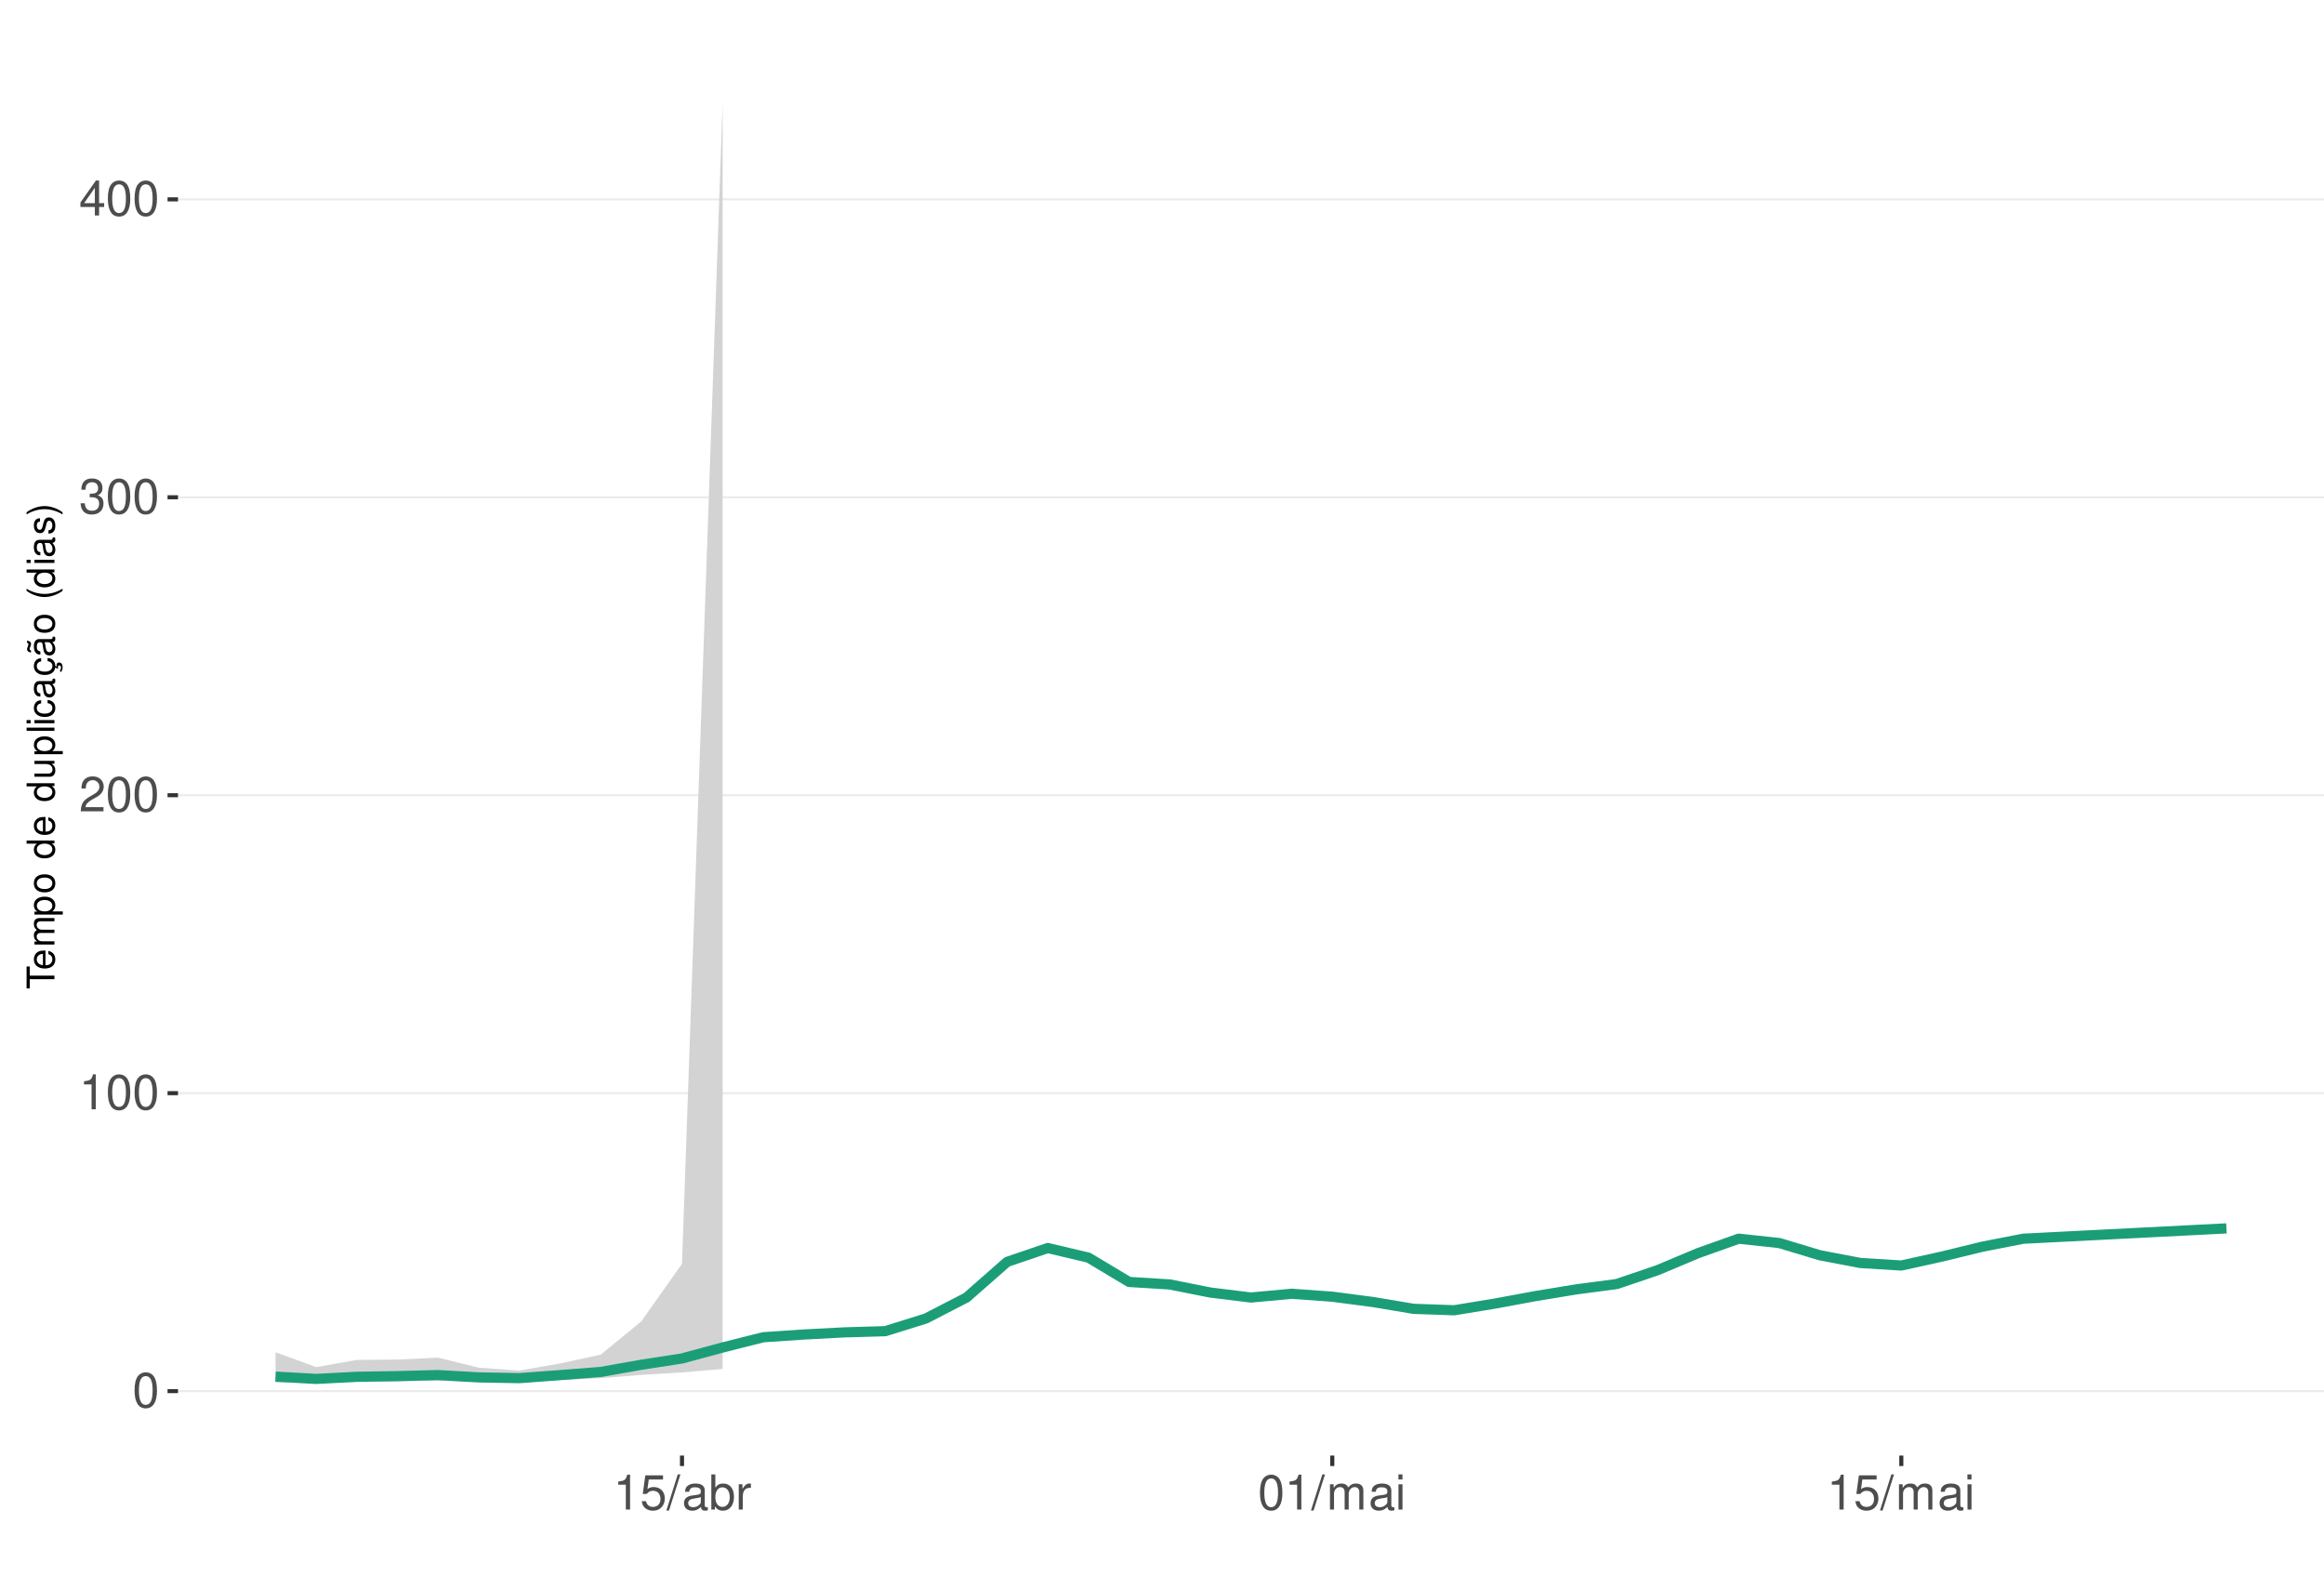
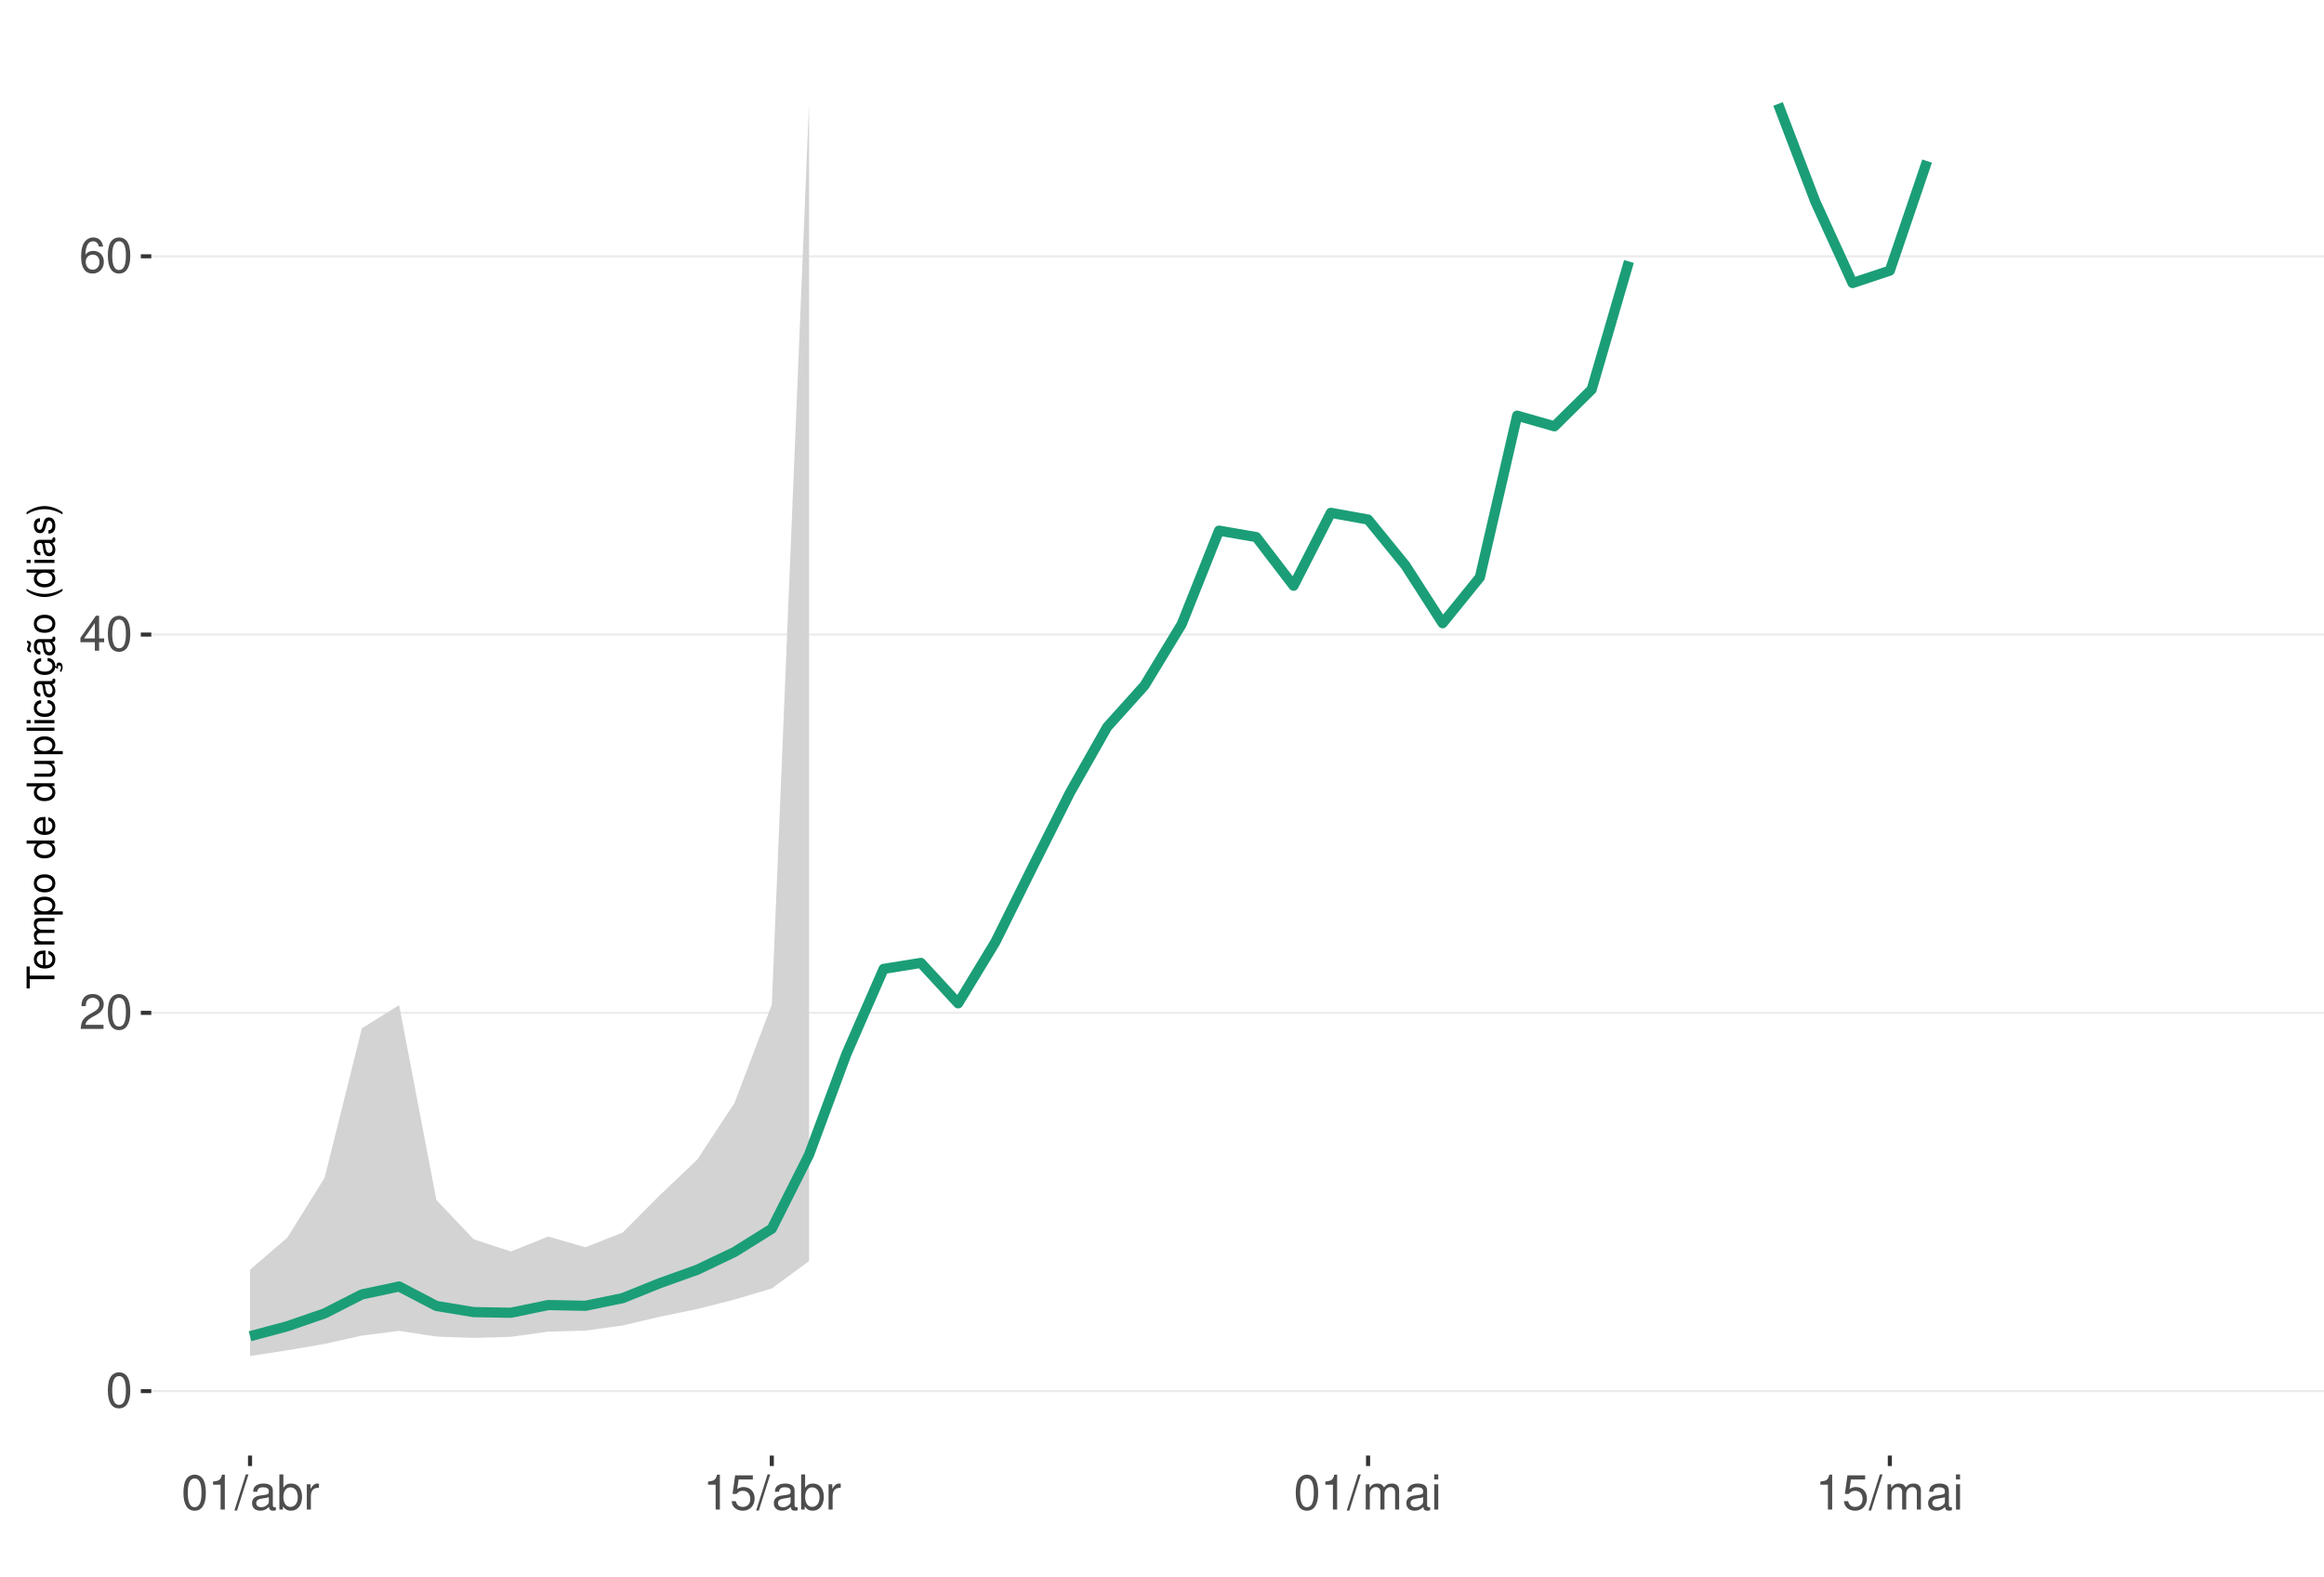
<svg xmlns="http://www.w3.org/2000/svg" xmlns:xlink="http://www.w3.org/1999/xlink" width="609pt" height="413pt" viewBox="0 0 609 413" version="1.1">
  <defs>
    <g>
      <symbol overflow="visible" id="glyph0-0">
        <path style="stroke:none;" d="" />
      </symbol>
      <symbol overflow="visible" id="glyph0-1">
        <path style="stroke:none;" d="M 3.484 -9.156 C 2.641 -9.156 1.891 -8.766 1.422 -8.156 C 0.828 -7.344 0.547 -6.125 0.547 -4.422 C 0.547 -1.344 1.562 0.297 3.484 0.297 C 5.375 0.297 6.422 -1.344 6.422 -4.359 C 6.422 -6.125 6.141 -7.312 5.547 -8.156 C 5.078 -8.781 4.328 -9.156 3.484 -9.156 Z M 3.484 -8.156 C 4.688 -8.156 5.281 -6.938 5.281 -4.453 C 5.281 -1.844 4.703 -0.625 3.453 -0.625 C 2.281 -0.625 1.688 -1.891 1.688 -4.422 C 1.688 -6.938 2.281 -8.156 3.484 -8.156 Z M 3.484 -8.156 " />
      </symbol>
      <symbol overflow="visible" id="glyph0-2">
+         <path style="stroke:none;" d="M 6.406 -1.094 L 1.688 -1.094 C 1.797 -1.859 2.203 -2.344 3.297 -3.016 L 4.562 -3.719 C 5.828 -4.422 6.469 -5.359 6.469 -6.484 C 6.469 -7.234 6.156 -7.953 5.625 -8.438 C 5.094 -8.922 4.438 -9.156 3.594 -9.156 C 2.453 -9.156 1.609 -8.75 1.109 -7.953 C 0.797 -7.484 0.656 -6.906 0.625 -5.984 L 1.75 -5.984 C 1.781 -6.609 1.859 -6.969 2.016 -7.281 C 2.297 -7.828 2.891 -8.172 3.562 -8.172 C 4.562 -8.172 5.328 -7.438 5.328 -6.453 C 5.328 -5.719 4.906 -5.094 4.109 -4.625 L 2.953 -3.953 C 1.078 -2.875 0.531 -2.016 0.438 -0.016 L 6.406 -0.016 Z M 6.406 -1.094 " />
+       </symbol>
+       <symbol overflow="visible" id="glyph0-3">
+         <path style="stroke:none;" d="M 4.141 -2.219 L 4.141 0 L 5.25 0 L 5.25 -2.219 L 6.578 -2.219 L 6.578 -3.219 L 5.25 -3.219 L 5.25 -9.156 L 4.422 -9.156 L 0.359 -3.391 L 0.359 -2.219 Z M 4.141 -3.219 L 1.328 -3.219 L 4.141 -7.25 Z M 4.141 -3.219 " />
+       </symbol>
+       <symbol overflow="visible" id="glyph0-4">
+         <path style="stroke:none;" d="M 6.297 -6.766 C 6.094 -8.266 5.125 -9.156 3.766 -9.156 C 2.766 -9.156 1.891 -8.672 1.359 -7.844 C 0.781 -6.953 0.547 -5.828 0.547 -4.172 C 0.547 -2.625 0.766 -1.656 1.297 -0.844 C 1.781 -0.094 2.562 0.297 3.562 0.297 C 5.266 0.297 6.5 -0.984 6.5 -2.766 C 6.5 -4.453 5.359 -5.641 3.75 -5.641 C 2.859 -5.641 2.172 -5.312 1.688 -4.641 C 1.703 -6.906 2.406 -8.156 3.688 -8.156 C 4.469 -8.156 5.016 -7.656 5.188 -6.766 Z M 3.609 -4.656 C 4.688 -4.656 5.359 -3.891 5.359 -2.688 C 5.359 -1.531 4.594 -0.703 3.562 -0.703 C 2.531 -0.703 1.75 -1.562 1.75 -2.734 C 1.75 -3.875 2.5 -4.656 3.609 -4.656 Z M 3.609 -4.656 " />
+       </symbol>
+       <symbol overflow="visible" id="glyph0-5">
        <path style="stroke:none;" d="M 3.281 -6.516 L 3.281 0 L 4.391 0 L 4.391 -9.156 L 3.656 -9.156 C 3.266 -7.75 3.016 -7.562 1.297 -7.328 L 1.297 -6.516 Z M 3.281 -6.516 " />
      </symbol>
-       <symbol overflow="visible" id="glyph0-3">
-         <path style="stroke:none;" d="M 6.406 -1.094 L 1.688 -1.094 C 1.797 -1.859 2.203 -2.344 3.297 -3.016 L 4.562 -3.719 C 5.828 -4.422 6.469 -5.359 6.469 -6.484 C 6.469 -7.234 6.156 -7.953 5.625 -8.438 C 5.094 -8.922 4.438 -9.156 3.594 -9.156 C 2.453 -9.156 1.609 -8.75 1.109 -7.953 C 0.797 -7.484 0.656 -6.906 0.625 -5.984 L 1.75 -5.984 C 1.781 -6.609 1.859 -6.969 2.016 -7.281 C 2.297 -7.828 2.891 -8.172 3.562 -8.172 C 4.562 -8.172 5.328 -7.438 5.328 -6.453 C 5.328 -5.719 4.906 -5.094 4.109 -4.625 L 2.953 -3.953 C 1.078 -2.875 0.531 -2.016 0.438 -0.016 L 6.406 -0.016 Z M 6.406 -1.094 " />
-       </symbol>
-       <symbol overflow="visible" id="glyph0-4">
-         <path style="stroke:none;" d="M 2.797 -4.219 L 3.406 -4.219 C 4.625 -4.219 5.266 -3.641 5.266 -2.547 C 5.266 -1.391 4.562 -0.703 3.422 -0.703 C 2.188 -0.703 1.594 -1.312 1.516 -2.656 L 0.406 -2.656 C 0.453 -1.922 0.578 -1.438 0.797 -1.031 C 1.266 -0.156 2.141 0.297 3.359 0.297 C 5.219 0.297 6.406 -0.828 6.406 -2.562 C 6.406 -3.719 5.969 -4.359 4.891 -4.734 C 5.719 -5.078 6.141 -5.703 6.141 -6.625 C 6.141 -8.203 5.109 -9.156 3.406 -9.156 C 1.594 -9.156 0.625 -8.141 0.594 -6.203 L 1.703 -6.203 C 1.719 -6.766 1.766 -7.078 1.906 -7.359 C 2.172 -7.875 2.719 -8.172 3.422 -8.172 C 4.406 -8.172 5 -7.578 5 -6.594 C 5 -5.953 4.766 -5.562 4.281 -5.344 C 3.969 -5.219 3.562 -5.156 2.797 -5.156 Z M 2.797 -4.219 " />
-       </symbol>
-       <symbol overflow="visible" id="glyph0-5">
-         <path style="stroke:none;" d="M 4.141 -2.219 L 4.141 0 L 5.25 0 L 5.25 -2.219 L 6.578 -2.219 L 6.578 -3.219 L 5.25 -3.219 L 5.25 -9.156 L 4.422 -9.156 L 0.359 -3.391 L 0.359 -2.219 Z M 4.141 -3.219 L 1.328 -3.219 L 4.141 -7.25 Z M 4.141 -3.219 " />
-       </symbol>
      <symbol overflow="visible" id="glyph0-6">
+         <path style="stroke:none;" d="M 2.891 -9.219 L -0.094 0.25 L 0.594 0.25 L 3.594 -9.219 Z M 2.891 -9.219 " />
+       </symbol>
+       <symbol overflow="visible" id="glyph0-7">
+         <path style="stroke:none;" d="M 6.766 -0.625 C 6.656 -0.594 6.609 -0.594 6.547 -0.594 C 6.172 -0.594 5.969 -0.781 5.969 -1.109 L 5.969 -5.016 C 5.969 -6.188 5.109 -6.828 3.484 -6.828 C 2.5 -6.828 1.734 -6.547 1.281 -6.047 C 0.969 -5.703 0.844 -5.328 0.828 -4.672 L 1.891 -4.672 C 1.969 -5.484 2.453 -5.844 3.438 -5.844 C 4.406 -5.844 4.922 -5.5 4.922 -4.859 L 4.922 -4.578 C 4.906 -4.125 4.688 -3.969 3.828 -3.844 C 2.328 -3.656 2.094 -3.609 1.703 -3.438 C 0.922 -3.109 0.531 -2.531 0.531 -1.672 C 0.531 -0.469 1.359 0.297 2.703 0.297 C 3.547 0.297 4.219 0 4.969 -0.688 C 5.031 0 5.359 0.297 6.047 0.297 C 6.281 0.297 6.422 0.266 6.766 0.172 Z M 4.922 -2.094 C 4.922 -1.734 4.828 -1.516 4.5 -1.234 C 4.078 -0.828 3.562 -0.625 2.938 -0.625 C 2.109 -0.625 1.625 -1.031 1.625 -1.703 C 1.625 -2.391 2.094 -2.75 3.234 -2.906 C 4.359 -3.062 4.562 -3.109 4.922 -3.281 Z M 4.922 -2.094 " />
+       </symbol>
+       <symbol overflow="visible" id="glyph0-8">
+         <path style="stroke:none;" d="M 0.688 -9.219 L 0.688 0 L 1.625 0 L 1.625 -0.844 C 2.141 -0.078 2.812 0.297 3.734 0.297 C 5.484 0.297 6.625 -1.141 6.625 -3.344 C 6.625 -5.5 5.547 -6.828 3.781 -6.828 C 2.875 -6.828 2.234 -6.484 1.734 -5.734 L 1.734 -9.219 Z M 3.578 -5.828 C 4.766 -5.828 5.516 -4.812 5.516 -3.234 C 5.516 -1.719 4.734 -0.703 3.578 -0.703 C 2.453 -0.703 1.734 -1.703 1.734 -3.266 C 1.734 -4.828 2.453 -5.828 3.578 -5.828 Z M 3.578 -5.828 " />
+       </symbol>
+       <symbol overflow="visible" id="glyph0-9">
+         <path style="stroke:none;" d="M 0.875 -6.625 L 0.875 0 L 1.938 0 L 1.938 -3.438 C 1.953 -5.031 2.609 -5.75 4.062 -5.703 L 4.062 -6.781 C 3.891 -6.812 3.781 -6.828 3.656 -6.828 C 2.969 -6.828 2.453 -6.422 1.844 -5.422 L 1.844 -6.625 Z M 0.875 -6.625 " />
+       </symbol>
+       <symbol overflow="visible" id="glyph0-10">
        <path style="stroke:none;" d="M 6.031 -8.969 L 1.391 -8.969 L 0.719 -4.094 L 1.75 -4.094 C 2.266 -4.703 2.703 -4.922 3.406 -4.922 C 4.609 -4.922 5.359 -4.094 5.359 -2.766 C 5.359 -1.484 4.609 -0.703 3.391 -0.703 C 2.422 -0.703 1.828 -1.188 1.562 -2.203 L 0.438 -2.203 C 0.594 -1.469 0.719 -1.109 0.984 -0.781 C 1.5 -0.094 2.406 0.297 3.422 0.297 C 5.234 0.297 6.5 -1.031 6.5 -2.922 C 6.5 -4.703 5.312 -5.906 3.594 -5.906 C 2.969 -5.906 2.453 -5.75 1.938 -5.359 L 2.297 -7.875 L 6.031 -7.875 Z M 6.031 -8.969 " />
-       </symbol>
-       <symbol overflow="visible" id="glyph0-7">
-         <path style="stroke:none;" d="M 2.891 -9.219 L -0.094 0.25 L 0.594 0.25 L 3.594 -9.219 Z M 2.891 -9.219 " />
-       </symbol>
-       <symbol overflow="visible" id="glyph0-8">
-         <path style="stroke:none;" d="M 6.766 -0.625 C 6.656 -0.594 6.609 -0.594 6.547 -0.594 C 6.172 -0.594 5.969 -0.781 5.969 -1.109 L 5.969 -5.016 C 5.969 -6.188 5.109 -6.828 3.484 -6.828 C 2.5 -6.828 1.734 -6.547 1.281 -6.047 C 0.969 -5.703 0.844 -5.328 0.828 -4.672 L 1.891 -4.672 C 1.969 -5.484 2.453 -5.844 3.438 -5.844 C 4.406 -5.844 4.922 -5.5 4.922 -4.859 L 4.922 -4.578 C 4.906 -4.125 4.688 -3.969 3.828 -3.844 C 2.328 -3.656 2.094 -3.609 1.703 -3.438 C 0.922 -3.109 0.531 -2.531 0.531 -1.672 C 0.531 -0.469 1.359 0.297 2.703 0.297 C 3.547 0.297 4.219 0 4.969 -0.688 C 5.031 0 5.359 0.297 6.047 0.297 C 6.281 0.297 6.422 0.266 6.766 0.172 Z M 4.922 -2.094 C 4.922 -1.734 4.828 -1.516 4.5 -1.234 C 4.078 -0.828 3.562 -0.625 2.938 -0.625 C 2.109 -0.625 1.625 -1.031 1.625 -1.703 C 1.625 -2.391 2.094 -2.75 3.234 -2.906 C 4.359 -3.062 4.562 -3.109 4.922 -3.281 Z M 4.922 -2.094 " />
-       </symbol>
-       <symbol overflow="visible" id="glyph0-9">
-         <path style="stroke:none;" d="M 0.688 -9.219 L 0.688 0 L 1.625 0 L 1.625 -0.844 C 2.141 -0.078 2.812 0.297 3.734 0.297 C 5.484 0.297 6.625 -1.141 6.625 -3.344 C 6.625 -5.5 5.547 -6.828 3.781 -6.828 C 2.875 -6.828 2.234 -6.484 1.734 -5.734 L 1.734 -9.219 Z M 3.578 -5.828 C 4.766 -5.828 5.516 -4.812 5.516 -3.234 C 5.516 -1.719 4.734 -0.703 3.578 -0.703 C 2.453 -0.703 1.734 -1.703 1.734 -3.266 C 1.734 -4.828 2.453 -5.828 3.578 -5.828 Z M 3.578 -5.828 " />
-       </symbol>
-       <symbol overflow="visible" id="glyph0-10">
-         <path style="stroke:none;" d="M 0.875 -6.625 L 0.875 0 L 1.938 0 L 1.938 -3.438 C 1.953 -5.031 2.609 -5.75 4.062 -5.703 L 4.062 -6.781 C 3.891 -6.812 3.781 -6.828 3.656 -6.828 C 2.969 -6.828 2.453 -6.422 1.844 -5.422 L 1.844 -6.625 Z M 0.875 -6.625 " />
      </symbol>
      <symbol overflow="visible" id="glyph0-11">
        <path style="stroke:none;" d="M 0.891 -6.625 L 0.891 0 L 1.953 0 L 1.953 -4.156 C 1.953 -5.125 2.641 -5.891 3.5 -5.891 C 4.297 -5.891 4.734 -5.422 4.734 -4.562 L 4.734 0 L 5.797 0 L 5.797 -4.156 C 5.797 -5.125 6.5 -5.891 7.359 -5.891 C 8.125 -5.891 8.578 -5.406 8.578 -4.562 L 8.578 0 L 9.641 0 L 9.641 -4.969 C 9.641 -6.156 8.953 -6.828 7.719 -6.828 C 6.828 -6.828 6.297 -6.562 5.688 -5.812 C 5.297 -6.516 4.766 -6.828 3.891 -6.828 C 3.016 -6.828 2.422 -6.5 1.859 -5.688 L 1.859 -6.625 Z M 0.891 -6.625 " />
      </symbol>
      <symbol overflow="visible" id="glyph0-12">
        <path style="stroke:none;" d="M 1.891 -6.625 L 0.844 -6.625 L 0.844 0 L 1.891 0 Z M 1.891 -9.219 L 0.828 -9.219 L 0.828 -7.891 L 1.891 -7.891 Z M 1.891 -9.219 " />
      </symbol>
      <symbol overflow="visible" id="glyph1-0">
        <path style="stroke:none;" d="" />
      </symbol>
      <symbol overflow="visible" id="glyph1-1">
        <path style="stroke:none;" d="M -6.469 -3.547 L -6.469 -5.938 L -7.297 -5.938 L -7.297 -0.203 L -6.469 -0.203 L -6.469 -2.609 L 0 -2.609 L 0 -3.547 Z M -6.469 -3.547 " />
      </symbol>
      <symbol overflow="visible" id="glyph1-2">
        <path style="stroke:none;" d="M -2.344 -5.125 C -3.141 -5.125 -3.625 -5.062 -4.016 -4.922 C -4.875 -4.578 -5.391 -3.781 -5.391 -2.797 C -5.391 -1.344 -4.281 -0.406 -2.547 -0.406 C -0.812 -0.406 0.234 -1.297 0.234 -2.781 C 0.234 -3.984 -0.453 -4.812 -1.594 -5.016 L -1.594 -4.188 C -0.906 -3.953 -0.547 -3.484 -0.547 -2.812 C -0.547 -2.281 -0.781 -1.828 -1.219 -1.547 C -1.516 -1.344 -1.812 -1.281 -2.344 -1.266 Z M -3.016 -1.297 C -3.984 -1.359 -4.625 -1.953 -4.625 -2.797 C -4.625 -3.641 -3.953 -4.234 -3.016 -4.234 Z M -3.016 -1.297 " />
      </symbol>
      <symbol overflow="visible" id="glyph1-3">
        <path style="stroke:none;" d="M -5.234 -0.703 L 0 -0.703 L 0 -1.547 L -3.297 -1.547 C -4.047 -1.547 -4.656 -2.094 -4.656 -2.766 C -4.656 -3.391 -4.281 -3.734 -3.609 -3.734 L 0 -3.734 L 0 -4.578 L -3.297 -4.578 C -4.047 -4.578 -4.656 -5.125 -4.656 -5.812 C -4.656 -6.422 -4.266 -6.781 -3.609 -6.781 L 0 -6.781 L 0 -7.625 L -3.938 -7.625 C -4.875 -7.625 -5.391 -7.078 -5.391 -6.094 C -5.391 -5.406 -5.188 -4.984 -4.594 -4.484 C -5.156 -4.188 -5.391 -3.766 -5.391 -3.078 C -5.391 -2.375 -5.125 -1.906 -4.5 -1.469 L -5.234 -1.469 Z M -5.234 -0.703 " />
      </symbol>
      <symbol overflow="visible" id="glyph1-4">
        <path style="stroke:none;" d="M 2.188 -0.547 L 2.188 -1.375 L -0.547 -1.375 C -0.016 -1.812 0.234 -2.312 0.234 -2.984 C 0.234 -4.344 -0.859 -5.234 -2.531 -5.234 C -4.297 -5.234 -5.391 -4.375 -5.391 -2.984 C -5.391 -2.266 -5.062 -1.703 -4.453 -1.312 L -5.234 -1.312 L -5.234 -0.547 Z M -4.609 -2.844 C -4.609 -3.766 -3.797 -4.359 -2.547 -4.359 C -1.359 -4.359 -0.547 -3.75 -0.547 -2.844 C -0.547 -1.953 -1.344 -1.375 -2.578 -1.375 C -3.812 -1.375 -4.609 -1.953 -4.609 -2.844 Z M -4.609 -2.844 " />
      </symbol>
      <symbol overflow="visible" id="glyph1-5">
        <path style="stroke:none;" d="M -5.391 -2.719 C -5.391 -1.234 -4.344 -0.359 -2.578 -0.359 C -0.812 -0.359 0.234 -1.234 0.234 -2.734 C 0.234 -4.203 -0.812 -5.094 -2.547 -5.094 C -4.359 -5.094 -5.391 -4.234 -5.391 -2.719 Z M -4.625 -2.734 C -4.625 -3.672 -3.844 -4.234 -2.547 -4.234 C -1.312 -4.234 -0.547 -3.656 -0.547 -2.734 C -0.547 -1.797 -1.312 -1.234 -2.578 -1.234 C -3.844 -1.234 -4.625 -1.797 -4.625 -2.734 Z M -4.625 -2.734 " />
      </symbol>
      <symbol overflow="visible" id="glyph1-6">
        <path style="stroke:none;" d="" />
      </symbol>
      <symbol overflow="visible" id="glyph1-7">
        <path style="stroke:none;" d="M -7.297 -4.953 L -7.297 -4.125 L -4.578 -4.125 C -5.109 -3.766 -5.391 -3.203 -5.391 -2.516 C -5.391 -1.156 -4.297 -0.266 -2.625 -0.266 C -0.859 -0.266 0.234 -1.125 0.234 -2.547 C 0.234 -3.266 -0.047 -3.766 -0.688 -4.203 L 0 -4.203 L 0 -4.953 Z M -4.609 -2.656 C -4.609 -3.547 -3.812 -4.125 -2.562 -4.125 C -1.344 -4.125 -0.547 -3.547 -0.547 -2.656 C -0.547 -1.734 -1.359 -1.125 -2.578 -1.125 C -3.797 -1.125 -4.609 -1.734 -4.609 -2.656 Z M -4.609 -2.656 " />
      </symbol>
      <symbol overflow="visible" id="glyph1-8">
        <path style="stroke:none;" d="M 0 -4.812 L -5.234 -4.812 L -5.234 -3.984 L -2.266 -3.984 C -1.203 -3.984 -0.5 -3.438 -0.5 -2.562 C -0.5 -1.906 -0.906 -1.484 -1.531 -1.484 L -5.234 -1.484 L -5.234 -0.656 L -1.203 -0.656 C -0.328 -0.656 0.234 -1.297 0.234 -2.312 C 0.234 -3.094 -0.047 -3.578 -0.734 -4.062 L 0 -4.062 Z M 0 -4.812 " />
      </symbol>
      <symbol overflow="visible" id="glyph1-9">
        <path style="stroke:none;" d="M -7.297 -1.516 L -7.297 -0.688 L 0 -0.688 L 0 -1.516 Z M -7.297 -1.516 " />
      </symbol>
      <symbol overflow="visible" id="glyph1-10">
        <path style="stroke:none;" d="M -5.234 -1.5 L -5.234 -0.672 L 0 -0.672 L 0 -1.5 Z M -7.297 -1.5 L -7.297 -0.656 L -6.234 -0.656 L -6.234 -1.5 Z M -7.297 -1.5 " />
      </symbol>
      <symbol overflow="visible" id="glyph1-11">
        <path style="stroke:none;" d="M -3.484 -4.703 C -3.984 -4.672 -4.312 -4.562 -4.609 -4.359 C -5.094 -4 -5.391 -3.375 -5.391 -2.641 C -5.391 -1.219 -4.266 -0.312 -2.531 -0.312 C -0.844 -0.312 0.234 -1.203 0.234 -2.625 C 0.234 -3.875 -0.516 -4.672 -1.797 -4.766 L -1.797 -3.938 C -0.953 -3.797 -0.547 -3.359 -0.547 -2.656 C -0.547 -1.734 -1.297 -1.188 -2.531 -1.188 C -3.844 -1.188 -4.625 -1.719 -4.625 -2.625 C -4.625 -3.328 -4.203 -3.766 -3.484 -3.875 Z M -3.484 -4.703 " />
      </symbol>
      <symbol overflow="visible" id="glyph1-12">
        <path style="stroke:none;" d="M -0.484 -5.344 C -0.469 -5.266 -0.469 -5.219 -0.469 -5.172 C -0.469 -4.875 -0.625 -4.719 -0.875 -4.719 L -3.953 -4.719 C -4.891 -4.719 -5.391 -4.047 -5.391 -2.75 C -5.391 -1.984 -5.172 -1.375 -4.781 -1.016 C -4.516 -0.766 -4.203 -0.672 -3.688 -0.656 L -3.688 -1.484 C -4.328 -1.562 -4.625 -1.938 -4.625 -2.719 C -4.625 -3.484 -4.344 -3.891 -3.844 -3.891 L -3.625 -3.891 C -3.266 -3.875 -3.125 -3.703 -3.047 -3.016 C -2.891 -1.844 -2.844 -1.656 -2.719 -1.344 C -2.453 -0.734 -2 -0.422 -1.312 -0.422 C -0.375 -0.422 0.234 -1.078 0.234 -2.141 C 0.234 -2.797 0 -3.328 -0.547 -3.922 C 0 -3.984 0.234 -4.234 0.234 -4.781 C 0.234 -4.953 0.203 -5.062 0.141 -5.344 Z M -1.656 -3.891 C -1.375 -3.891 -1.203 -3.812 -0.969 -3.562 C -0.656 -3.219 -0.5 -2.812 -0.5 -2.312 C -0.5 -1.672 -0.812 -1.297 -1.344 -1.297 C -1.891 -1.297 -2.172 -1.656 -2.297 -2.547 C -2.422 -3.438 -2.453 -3.609 -2.594 -3.891 Z M -1.656 -3.891 " />
      </symbol>
      <symbol overflow="visible" id="glyph1-13">
        <path style="stroke:none;" d="M 0.234 -2.641 C 0.234 -3.875 -0.547 -4.703 -1.797 -4.766 L -1.797 -3.938 C -0.953 -3.797 -0.531 -3.359 -0.531 -2.656 C -0.531 -1.734 -1.281 -1.188 -2.516 -1.188 C -3.844 -1.188 -4.625 -1.719 -4.625 -2.625 C -4.625 -3.328 -4.203 -3.766 -3.484 -3.875 L -3.484 -4.703 C -3.984 -4.672 -4.312 -4.562 -4.609 -4.359 C -5.094 -4 -5.391 -3.375 -5.391 -2.641 C -5.391 -1.219 -4.266 -0.312 -2.531 -0.312 C -1.469 -0.312 -0.625 -0.672 -0.156 -1.312 C 0.047 -1.594 0.125 -1.812 0.203 -2.25 L 0.922 -1.938 L 0.984 -2.062 C 0.938 -2.188 0.906 -2.25 0.906 -2.375 C 0.906 -2.656 1.047 -2.828 1.281 -2.828 C 1.547 -2.828 1.734 -2.594 1.734 -2.297 C 1.734 -2.031 1.672 -1.844 1.438 -1.406 L 1.406 -1.312 L 1.812 -1.094 C 2.078 -1.75 2.141 -1.953 2.141 -2.344 C 2.141 -3.109 1.781 -3.578 1.203 -3.578 C 0.781 -3.578 0.547 -3.297 0.547 -2.797 C 0.547 -2.703 0.547 -2.641 0.562 -2.516 Z M 0.234 -2.641 " />
      </symbol>
      <symbol overflow="visible" id="glyph1-14">
        <path style="stroke:none;" d="M -0.484 -5.344 C -0.469 -5.266 -0.469 -5.219 -0.469 -5.172 C -0.469 -4.875 -0.625 -4.719 -0.875 -4.719 L -3.953 -4.719 C -4.891 -4.719 -5.391 -4.047 -5.391 -2.75 C -5.391 -1.984 -5.172 -1.375 -4.781 -1.016 C -4.516 -0.766 -4.203 -0.672 -3.688 -0.656 L -3.688 -1.484 C -4.328 -1.562 -4.625 -1.938 -4.625 -2.719 C -4.625 -3.484 -4.344 -3.891 -3.844 -3.891 L -3.625 -3.891 C -3.266 -3.875 -3.125 -3.703 -3.047 -3.016 C -2.891 -1.844 -2.844 -1.656 -2.719 -1.344 C -2.453 -0.734 -2 -0.422 -1.312 -0.422 C -0.375 -0.422 0.234 -1.078 0.234 -2.141 C 0.234 -2.797 0 -3.328 -0.547 -3.922 C 0 -3.984 0.234 -4.234 0.234 -4.781 C 0.234 -4.953 0.203 -5.062 0.141 -5.344 Z M -1.656 -3.891 C -1.375 -3.891 -1.203 -3.812 -0.969 -3.562 C -0.656 -3.219 -0.5 -2.812 -0.5 -2.312 C -0.5 -1.672 -0.812 -1.297 -1.344 -1.297 C -1.891 -1.297 -2.172 -1.656 -2.297 -2.547 C -2.422 -3.438 -2.453 -3.609 -2.594 -3.891 Z M -7.172 -3.75 C -6.922 -3.672 -6.812 -3.547 -6.812 -3.375 C -6.812 -3.25 -6.875 -2.984 -6.984 -2.734 C -7.156 -2.312 -7.172 -2.25 -7.172 -2.047 C -7.172 -1.594 -6.797 -1.297 -6.141 -1.188 L -6.141 -1.766 C -6.375 -1.812 -6.5 -1.938 -6.5 -2.094 C -6.5 -2.203 -6.469 -2.344 -6.375 -2.578 C -6.156 -3.156 -6.125 -3.234 -6.125 -3.438 C -6.125 -3.922 -6.484 -4.219 -7.172 -4.312 Z M -7.172 -3.75 " />
      </symbol>
      <symbol overflow="visible" id="glyph1-15">
        <path style="stroke:none;" d="M -7.297 -2.359 C -5.984 -1.359 -4.156 -0.734 -2.594 -0.734 C -1.016 -0.734 0.812 -1.359 2.125 -2.359 L 2.125 -2.906 C 0.688 -2.031 -0.984 -1.547 -2.594 -1.547 C -4.188 -1.547 -5.875 -2.031 -7.297 -2.906 Z M -7.297 -2.359 " />
      </symbol>
      <symbol overflow="visible" id="glyph1-16">
        <path style="stroke:none;" d="M -3.781 -4.375 C -4.812 -4.375 -5.391 -3.688 -5.391 -2.484 C -5.391 -1.266 -4.766 -0.469 -3.797 -0.469 C -2.969 -0.469 -2.578 -0.891 -2.281 -2.125 L -2.094 -2.906 C -1.953 -3.484 -1.734 -3.719 -1.375 -3.719 C -0.875 -3.719 -0.547 -3.234 -0.547 -2.5 C -0.547 -2.047 -0.672 -1.672 -0.891 -1.453 C -1.047 -1.328 -1.188 -1.266 -1.562 -1.219 L -1.562 -0.344 C -0.344 -0.375 0.234 -1.062 0.234 -2.438 C 0.234 -3.75 -0.422 -4.594 -1.438 -4.594 C -2.203 -4.594 -2.641 -4.156 -2.891 -3.109 L -3.078 -2.312 C -3.234 -1.625 -3.453 -1.344 -3.828 -1.344 C -4.312 -1.344 -4.625 -1.766 -4.625 -2.453 C -4.625 -3.125 -4.328 -3.484 -3.781 -3.5 Z M -3.781 -4.375 " />
      </symbol>
      <symbol overflow="visible" id="glyph1-17">
        <path style="stroke:none;" d="M 2.125 -0.938 C 0.812 -1.938 -1.016 -2.562 -2.578 -2.562 C -4.156 -2.562 -5.984 -1.938 -7.297 -0.938 L -7.297 -0.375 C -5.859 -1.266 -4.188 -1.75 -2.578 -1.75 C -0.984 -1.75 0.703 -1.266 2.125 -0.375 Z M 2.125 -0.938 " />
      </symbol>
    </g>
    <clipPath id="clip1">
-       <path d="M 46.645 9.961 L 609 9.961 L 609 381.328 L 46.645 381.328 Z M 46.645 9.961 " />
+       <path d="M 39.645 9.961 L 609 9.961 L 609 381.328 L 39.645 381.328 Z M 39.645 9.961 " />
    </clipPath>
    <clipPath id="clip2">
-       <path d="M 46.645 364 L 609 364 L 609 365 L 46.645 365 Z M 46.645 364 " />
+       <path d="M 39.645 364 L 609 364 L 609 365 L 39.645 365 Z M 39.645 364 " />
    </clipPath>
    <clipPath id="clip3">
-       <path d="M 46.645 286 L 609 286 L 609 287 L 46.645 287 Z M 46.645 286 " />
+       <path d="M 39.645 265 L 609 265 L 609 266 L 39.645 266 Z M 39.645 265 " />
    </clipPath>
    <clipPath id="clip4">
-       <path d="M 46.645 208 L 609 208 L 609 209 L 46.645 209 Z M 46.645 208 " />
+       <path d="M 39.645 165 L 609 165 L 609 167 L 39.645 167 Z M 39.645 165 " />
    </clipPath>
    <clipPath id="clip5">
-       <path d="M 46.645 130 L 609 130 L 609 131 L 46.645 131 Z M 46.645 130 " />
-     </clipPath>
-     <clipPath id="clip6">
-       <path d="M 46.645 51 L 609 51 L 609 53 L 46.645 53 Z M 46.645 51 " />
+       <path d="M 39.645 66 L 609 66 L 609 68 L 39.645 68 Z M 39.645 66 " />
    </clipPath>
  </defs>
  <g id="surface89">
    <rect x="0" y="0" width="609" height="413" style="fill:rgb(100%,100%,100%);fill-opacity:1;stroke:none;" />
    <rect x="0" y="0" width="609" height="413" style="fill:rgb(100%,100%,100%);fill-opacity:1;stroke:none;" />
    <path style="fill:none;stroke-width:1.067;stroke-linecap:round;stroke-linejoin:round;stroke:rgb(100%,100%,100%);stroke-opacity:1;stroke-miterlimit:10;" d="M 0 413 L 609 413 L 609 0 L 0 0 Z M 0 413 " />
    <g clip-path="url(#clip1)" clip-rule="nonzero">
-       <path style=" stroke:none;fill-rule:nonzero;fill:rgb(100%,100%,100%);fill-opacity:1;" d="M 46.645 381.328 L 609 381.328 L 609 9.961 L 46.645 9.961 Z M 46.645 381.328 " />
+       <path style=" stroke:none;fill-rule:nonzero;fill:rgb(100%,100%,100%);fill-opacity:1;" d="M 39.645 381.328 L 609 381.328 L 609 9.961 L 39.645 9.961 Z M 39.645 381.328 " />
    </g>
    <g clip-path="url(#clip2)" clip-rule="nonzero">
-       <path style="fill:none;stroke-width:0.533;stroke-linecap:butt;stroke-linejoin:round;stroke:rgb(92.157%,92.157%,92.157%);stroke-opacity:1;stroke-miterlimit:10;" d="M 46.645 364.449 L 609 364.449 " />
+       <path style="fill:none;stroke-width:0.533;stroke-linecap:butt;stroke-linejoin:round;stroke:rgb(92.157%,92.157%,92.157%);stroke-opacity:1;stroke-miterlimit:10;" d="M 39.645 364.449 L 609 364.449 " />
    </g>
    <g clip-path="url(#clip3)" clip-rule="nonzero">
-       <path style="fill:none;stroke-width:0.533;stroke-linecap:butt;stroke-linejoin:round;stroke:rgb(92.157%,92.157%,92.157%);stroke-opacity:1;stroke-miterlimit:10;" d="M 46.645 286.391 L 609 286.391 " />
+       <path style="fill:none;stroke-width:0.533;stroke-linecap:butt;stroke-linejoin:round;stroke:rgb(92.157%,92.157%,92.157%);stroke-opacity:1;stroke-miterlimit:10;" d="M 39.645 265.348 L 609 265.348 " />
    </g>
    <g clip-path="url(#clip4)" clip-rule="nonzero">
-       <path style="fill:none;stroke-width:0.533;stroke-linecap:butt;stroke-linejoin:round;stroke:rgb(92.157%,92.157%,92.157%);stroke-opacity:1;stroke-miterlimit:10;" d="M 46.645 208.336 L 609 208.336 " />
+       <path style="fill:none;stroke-width:0.533;stroke-linecap:butt;stroke-linejoin:round;stroke:rgb(92.157%,92.157%,92.157%);stroke-opacity:1;stroke-miterlimit:10;" d="M 39.645 166.246 L 609 166.246 " />
    </g>
    <g clip-path="url(#clip5)" clip-rule="nonzero">
-       <path style="fill:none;stroke-width:0.533;stroke-linecap:butt;stroke-linejoin:round;stroke:rgb(92.157%,92.157%,92.157%);stroke-opacity:1;stroke-miterlimit:10;" d="M 46.645 130.281 L 609 130.281 " />
-     </g>
-     <g clip-path="url(#clip6)" clip-rule="nonzero">
-       <path style="fill:none;stroke-width:0.533;stroke-linecap:butt;stroke-linejoin:round;stroke:rgb(92.157%,92.157%,92.157%);stroke-opacity:1;stroke-miterlimit:10;" d="M 46.645 52.223 L 609 52.223 " />
-     </g>
-     <path style=" stroke:none;fill-rule:nonzero;fill:rgb(82.745%,82.745%,82.745%);fill-opacity:1;" d="M 72.207 354.27 L 82.855 358.156 L 93.508 356.273 L 104.16 356.184 L 114.809 355.691 L 125.461 358.305 L 136.109 359.07 L 146.762 357.207 L 157.41 354.895 L 168.062 346.16 L 178.715 331.098 L 189.363 26.844 L 189.363 358.641 L 178.715 359.547 L 168.062 360.195 L 157.41 361.051 L 146.762 361.508 L 136.109 361.969 L 125.461 361.914 L 114.809 361.691 L 104.16 361.883 L 93.508 362.02 L 82.855 362.316 L 72.207 362.129 Z M 72.207 354.27 " />
-     <path style="fill:none;stroke-width:2.667;stroke-linecap:butt;stroke-linejoin:round;stroke:rgb(10.588%,61.961%,46.667%);stroke-opacity:1;stroke-miterlimit:10;" d="M 72.207 360.656 L 82.855 361.254 L 93.508 360.695 L 104.16 360.523 L 114.809 360.246 L 125.461 360.855 L 136.109 361.047 L 146.762 360.258 L 157.41 359.43 L 168.062 357.539 L 178.715 355.895 L 189.363 353.016 L 200.016 350.332 L 210.664 349.617 L 221.316 349.055 L 231.965 348.75 L 242.617 345.426 L 253.27 339.934 L 263.918 330.586 L 274.57 326.961 L 285.219 329.473 L 295.871 335.848 L 306.52 336.5 L 317.172 338.625 L 327.824 339.926 L 338.473 338.945 L 349.125 339.711 L 359.773 341.105 L 370.426 342.891 L 381.074 343.266 L 391.727 341.516 L 402.379 339.551 L 413.027 337.797 L 423.68 336.391 L 434.328 332.777 L 444.98 328.301 L 455.629 324.512 L 466.281 325.656 L 476.934 328.867 L 487.582 330.887 L 498.234 331.543 L 508.883 329.195 L 519.535 326.598 L 530.184 324.523 L 540.836 323.98 L 551.488 323.441 L 562.137 322.898 L 572.789 322.359 L 583.438 321.816 " />
-     <g style="fill:rgb(30.196%,30.196%,30.196%);fill-opacity:1;">
-       <use xlink:href="#glyph0-1" x="34.715" y="368.671" />
-     </g>
-     <g style="fill:rgb(30.196%,30.196%,30.196%);fill-opacity:1;">
-       <use xlink:href="#glyph0-2" x="20.715" y="290.612" />
-       <use xlink:href="#glyph0-1" x="27.715" y="290.612" />
-       <use xlink:href="#glyph0-1" x="34.715" y="290.612" />
-     </g>
-     <g style="fill:rgb(30.196%,30.196%,30.196%);fill-opacity:1;">
-       <use xlink:href="#glyph0-3" x="20.715" y="212.558" />
-       <use xlink:href="#glyph0-1" x="27.715" y="212.558" />
-       <use xlink:href="#glyph0-1" x="34.715" y="212.558" />
-     </g>
-     <g style="fill:rgb(30.196%,30.196%,30.196%);fill-opacity:1;">
-       <use xlink:href="#glyph0-4" x="20.715" y="134.503" />
-       <use xlink:href="#glyph0-1" x="27.715" y="134.503" />
-       <use xlink:href="#glyph0-1" x="34.715" y="134.503" />
-     </g>
-     <g style="fill:rgb(30.196%,30.196%,30.196%);fill-opacity:1;">
-       <use xlink:href="#glyph0-5" x="20.715" y="56.444" />
-       <use xlink:href="#glyph0-1" x="27.715" y="56.444" />
-       <use xlink:href="#glyph0-1" x="34.715" y="56.444" />
-     </g>
-     <path style="fill:none;stroke-width:1.067;stroke-linecap:butt;stroke-linejoin:round;stroke:rgb(20%,20%,20%);stroke-opacity:1;stroke-miterlimit:10;" d="M 43.906 364.449 L 46.645 364.449 " />
-     <path style="fill:none;stroke-width:1.067;stroke-linecap:butt;stroke-linejoin:round;stroke:rgb(20%,20%,20%);stroke-opacity:1;stroke-miterlimit:10;" d="M 43.906 286.391 L 46.645 286.391 " />
-     <path style="fill:none;stroke-width:1.067;stroke-linecap:butt;stroke-linejoin:round;stroke:rgb(20%,20%,20%);stroke-opacity:1;stroke-miterlimit:10;" d="M 43.906 208.336 L 46.645 208.336 " />
-     <path style="fill:none;stroke-width:1.067;stroke-linecap:butt;stroke-linejoin:round;stroke:rgb(20%,20%,20%);stroke-opacity:1;stroke-miterlimit:10;" d="M 43.906 130.281 L 46.645 130.281 " />
-     <path style="fill:none;stroke-width:1.067;stroke-linecap:butt;stroke-linejoin:round;stroke:rgb(20%,20%,20%);stroke-opacity:1;stroke-miterlimit:10;" d="M 43.906 52.223 L 46.645 52.223 " />
-     <path style="fill:none;stroke-width:1.067;stroke-linecap:butt;stroke-linejoin:round;stroke:rgb(20%,20%,20%);stroke-opacity:1;stroke-miterlimit:10;" d="M 178.715 384.07 L 178.715 381.328 " />
-     <path style="fill:none;stroke-width:1.067;stroke-linecap:butt;stroke-linejoin:round;stroke:rgb(20%,20%,20%);stroke-opacity:1;stroke-miterlimit:10;" d="M 349.125 384.07 L 349.125 381.328 " />
-     <path style="fill:none;stroke-width:1.067;stroke-linecap:butt;stroke-linejoin:round;stroke:rgb(20%,20%,20%);stroke-opacity:1;stroke-miterlimit:10;" d="M 498.234 384.07 L 498.234 381.328 " />
-     <g style="fill:rgb(30.196%,30.196%,30.196%);fill-opacity:1;">
-       <use xlink:href="#glyph0-2" x="160.715" y="395.483" />
-       <use xlink:href="#glyph0-6" x="167.715" y="395.483" />
-       <use xlink:href="#glyph0-7" x="174.715" y="395.483" />
-       <use xlink:href="#glyph0-8" x="178.715" y="395.483" />
-       <use xlink:href="#glyph0-9" x="185.715" y="395.483" />
-       <use xlink:href="#glyph0-10" x="192.715" y="395.483" />
-     </g>
-     <g style="fill:rgb(30.196%,30.196%,30.196%);fill-opacity:1;">
-       <use xlink:href="#glyph0-1" x="329.625" y="395.483" />
-       <use xlink:href="#glyph0-2" x="336.625" y="395.483" />
-       <use xlink:href="#glyph0-7" x="343.625" y="395.483" />
-       <use xlink:href="#glyph0-11" x="347.625" y="395.483" />
-       <use xlink:href="#glyph0-8" x="358.625" y="395.483" />
-       <use xlink:href="#glyph0-12" x="365.625" y="395.483" />
-     </g>
-     <g style="fill:rgb(30.196%,30.196%,30.196%);fill-opacity:1;">
-       <use xlink:href="#glyph0-2" x="478.734" y="395.483" />
-       <use xlink:href="#glyph0-6" x="485.734" y="395.483" />
-       <use xlink:href="#glyph0-7" x="492.734" y="395.483" />
-       <use xlink:href="#glyph0-11" x="496.734" y="395.483" />
-       <use xlink:href="#glyph0-8" x="507.734" y="395.483" />
-       <use xlink:href="#glyph0-12" x="514.734" y="395.483" />
+       <path style="fill:none;stroke-width:0.533;stroke-linecap:butt;stroke-linejoin:round;stroke:rgb(92.157%,92.157%,92.157%);stroke-opacity:1;stroke-miterlimit:10;" d="M 39.645 67.145 L 609 67.145 " />
+     </g>
+     <path style=" stroke:none;fill-rule:nonzero;fill:rgb(82.745%,82.745%,82.745%);fill-opacity:1;" d="M 65.523 332.633 L 75.289 324.227 L 85.059 308.578 L 94.824 269.406 L 104.59 263.305 L 114.355 314.375 L 124.121 324.668 L 133.887 327.863 L 143.652 323.957 L 153.418 326.758 L 163.184 322.891 L 172.949 313.07 L 182.715 303.797 L 192.48 288.938 L 202.25 263.215 L 212.016 26.844 L 212.016 330.387 L 202.25 337.547 L 192.48 340.457 L 182.715 342.938 L 172.949 344.957 L 163.184 347.246 L 153.418 348.598 L 143.652 348.867 L 133.887 350.227 L 124.121 350.512 L 114.355 350.156 L 104.59 348.66 L 94.824 349.906 L 85.059 352.078 L 75.289 353.758 L 65.523 355.242 Z M 65.523 332.633 " />
+     <path style="fill:none;stroke-width:2.667;stroke-linecap:butt;stroke-linejoin:round;stroke:rgb(10.588%,61.961%,46.667%);stroke-opacity:1;stroke-miterlimit:10;" d="M 65.523 350.062 L 75.289 347.457 L 85.059 344.09 L 94.824 339.117 L 104.59 337.039 L 114.355 342.141 L 124.121 343.75 L 133.887 343.918 L 143.652 341.902 L 153.418 342.094 L 163.184 340.082 L 172.949 336.152 L 182.715 332.652 L 192.48 327.996 L 202.25 321.902 L 212.016 302.512 L 221.781 276.188 L 231.547 253.836 L 241.312 252.262 L 251.078 262.855 L 260.844 246.777 L 270.609 227.102 L 280.375 207.68 L 290.141 190.457 L 299.906 179.605 L 309.672 163.512 L 319.441 139.02 L 329.207 140.707 L 338.973 153.445 L 348.738 134.352 L 358.504 136.113 L 368.27 148.094 L 378.035 163.266 L 387.801 151.23 L 397.566 108.898 L 407.332 111.684 L 417.098 102.031 L 426.863 68.504 " />
+     <path style="fill:none;stroke-width:2.667;stroke-linecap:butt;stroke-linejoin:round;stroke:rgb(10.588%,61.961%,46.667%);stroke-opacity:1;stroke-miterlimit:10;" d="M 465.93 27.23 L 475.695 52.801 L 485.461 74.152 L 495.227 70.898 L 504.992 42.203 " />
+     <g style="fill:rgb(30.196%,30.196%,30.196%);fill-opacity:1;">
+       <use xlink:href="#glyph0-1" x="27.715" y="368.671" />
+     </g>
+     <g style="fill:rgb(30.196%,30.196%,30.196%);fill-opacity:1;">
+       <use xlink:href="#glyph0-2" x="20.715" y="269.569" />
+       <use xlink:href="#glyph0-1" x="27.715" y="269.569" />
+     </g>
+     <g style="fill:rgb(30.196%,30.196%,30.196%);fill-opacity:1;">
+       <use xlink:href="#glyph0-3" x="20.715" y="170.468" />
+       <use xlink:href="#glyph0-1" x="27.715" y="170.468" />
+     </g>
+     <g style="fill:rgb(30.196%,30.196%,30.196%);fill-opacity:1;">
+       <use xlink:href="#glyph0-4" x="20.715" y="71.366" />
+       <use xlink:href="#glyph0-1" x="27.715" y="71.366" />
+     </g>
+     <path style="fill:none;stroke-width:1.067;stroke-linecap:butt;stroke-linejoin:round;stroke:rgb(20%,20%,20%);stroke-opacity:1;stroke-miterlimit:10;" d="M 36.906 364.449 L 39.645 364.449 " />
+     <path style="fill:none;stroke-width:1.067;stroke-linecap:butt;stroke-linejoin:round;stroke:rgb(20%,20%,20%);stroke-opacity:1;stroke-miterlimit:10;" d="M 36.906 265.348 L 39.645 265.348 " />
+     <path style="fill:none;stroke-width:1.067;stroke-linecap:butt;stroke-linejoin:round;stroke:rgb(20%,20%,20%);stroke-opacity:1;stroke-miterlimit:10;" d="M 36.906 166.246 L 39.645 166.246 " />
+     <path style="fill:none;stroke-width:1.067;stroke-linecap:butt;stroke-linejoin:round;stroke:rgb(20%,20%,20%);stroke-opacity:1;stroke-miterlimit:10;" d="M 36.906 67.145 L 39.645 67.145 " />
+     <path style="fill:none;stroke-width:1.067;stroke-linecap:butt;stroke-linejoin:round;stroke:rgb(20%,20%,20%);stroke-opacity:1;stroke-miterlimit:10;" d="M 65.523 384.07 L 65.523 381.328 " />
+     <path style="fill:none;stroke-width:1.067;stroke-linecap:butt;stroke-linejoin:round;stroke:rgb(20%,20%,20%);stroke-opacity:1;stroke-miterlimit:10;" d="M 202.25 384.07 L 202.25 381.328 " />
+     <path style="fill:none;stroke-width:1.067;stroke-linecap:butt;stroke-linejoin:round;stroke:rgb(20%,20%,20%);stroke-opacity:1;stroke-miterlimit:10;" d="M 358.504 384.07 L 358.504 381.328 " />
+     <path style="fill:none;stroke-width:1.067;stroke-linecap:butt;stroke-linejoin:round;stroke:rgb(20%,20%,20%);stroke-opacity:1;stroke-miterlimit:10;" d="M 495.227 384.07 L 495.227 381.328 " />
+     <g style="fill:rgb(30.196%,30.196%,30.196%);fill-opacity:1;">
+       <use xlink:href="#glyph0-1" x="47.523" y="395.483" />
+       <use xlink:href="#glyph0-5" x="54.523" y="395.483" />
+       <use xlink:href="#glyph0-6" x="61.523" y="395.483" />
+       <use xlink:href="#glyph0-7" x="65.523" y="395.483" />
+       <use xlink:href="#glyph0-8" x="72.523" y="395.483" />
+       <use xlink:href="#glyph0-9" x="79.523" y="395.483" />
+     </g>
+     <g style="fill:rgb(30.196%,30.196%,30.196%);fill-opacity:1;">
+       <use xlink:href="#glyph0-5" x="184.25" y="395.483" />
+       <use xlink:href="#glyph0-10" x="191.25" y="395.483" />
+       <use xlink:href="#glyph0-6" x="198.25" y="395.483" />
+       <use xlink:href="#glyph0-7" x="202.25" y="395.483" />
+       <use xlink:href="#glyph0-8" x="209.25" y="395.483" />
+       <use xlink:href="#glyph0-9" x="216.25" y="395.483" />
+     </g>
+     <g style="fill:rgb(30.196%,30.196%,30.196%);fill-opacity:1;">
+       <use xlink:href="#glyph0-1" x="339.004" y="395.483" />
+       <use xlink:href="#glyph0-5" x="346.004" y="395.483" />
+       <use xlink:href="#glyph0-6" x="353.004" y="395.483" />
+       <use xlink:href="#glyph0-11" x="357.004" y="395.483" />
+       <use xlink:href="#glyph0-7" x="368.004" y="395.483" />
+       <use xlink:href="#glyph0-12" x="375.004" y="395.483" />
+     </g>
+     <g style="fill:rgb(30.196%,30.196%,30.196%);fill-opacity:1;">
+       <use xlink:href="#glyph0-5" x="475.727" y="395.483" />
+       <use xlink:href="#glyph0-10" x="482.727" y="395.483" />
+       <use xlink:href="#glyph0-6" x="489.727" y="395.483" />
+       <use xlink:href="#glyph0-11" x="493.727" y="395.483" />
+       <use xlink:href="#glyph0-7" x="504.727" y="395.483" />
+       <use xlink:href="#glyph0-12" x="511.727" y="395.483" />
    </g>
    <g style="fill:rgb(0%,0%,0%);fill-opacity:1;">
      <use xlink:href="#glyph1-1" x="14.263" y="259.145" />
      <use xlink:href="#glyph1-2" x="14.263" y="254.145" />
      <use xlink:href="#glyph1-3" x="14.263" y="248.145" />
      <use xlink:href="#glyph1-4" x="14.263" y="240.145" />
      <use xlink:href="#glyph1-5" x="14.263" y="234.145" />
      <use xlink:href="#glyph1-6" x="14.263" y="228.145" />
      <use xlink:href="#glyph1-7" x="14.263" y="225.145" />
      <use xlink:href="#glyph1-2" x="14.263" y="219.145" />
      <use xlink:href="#glyph1-6" x="14.263" y="213.145" />
      <use xlink:href="#glyph1-7" x="14.263" y="210.145" />
      <use xlink:href="#glyph1-8" x="14.263" y="204.145" />
      <use xlink:href="#glyph1-4" x="14.263" y="198.145" />
      <use xlink:href="#glyph1-9" x="14.263" y="192.145" />
      <use xlink:href="#glyph1-10" x="14.263" y="190.145" />
      <use xlink:href="#glyph1-11" x="14.263" y="188.145" />
      <use xlink:href="#glyph1-12" x="14.263" y="183.145" />
      <use xlink:href="#glyph1-13" x="14.263" y="177.145" />
      <use xlink:href="#glyph1-14" x="14.263" y="172.145" />
      <use xlink:href="#glyph1-5" x="14.263" y="166.145" />
      <use xlink:href="#glyph1-6" x="14.263" y="160.145" />
      <use xlink:href="#glyph1-15" x="14.263" y="157.145" />
      <use xlink:href="#glyph1-7" x="14.263" y="154.145" />
      <use xlink:href="#glyph1-10" x="14.263" y="148.145" />
      <use xlink:href="#glyph1-12" x="14.263" y="146.145" />
      <use xlink:href="#glyph1-16" x="14.263" y="140.145" />
      <use xlink:href="#glyph1-17" x="14.263" y="135.145" />
    </g>
  </g>
</svg>
